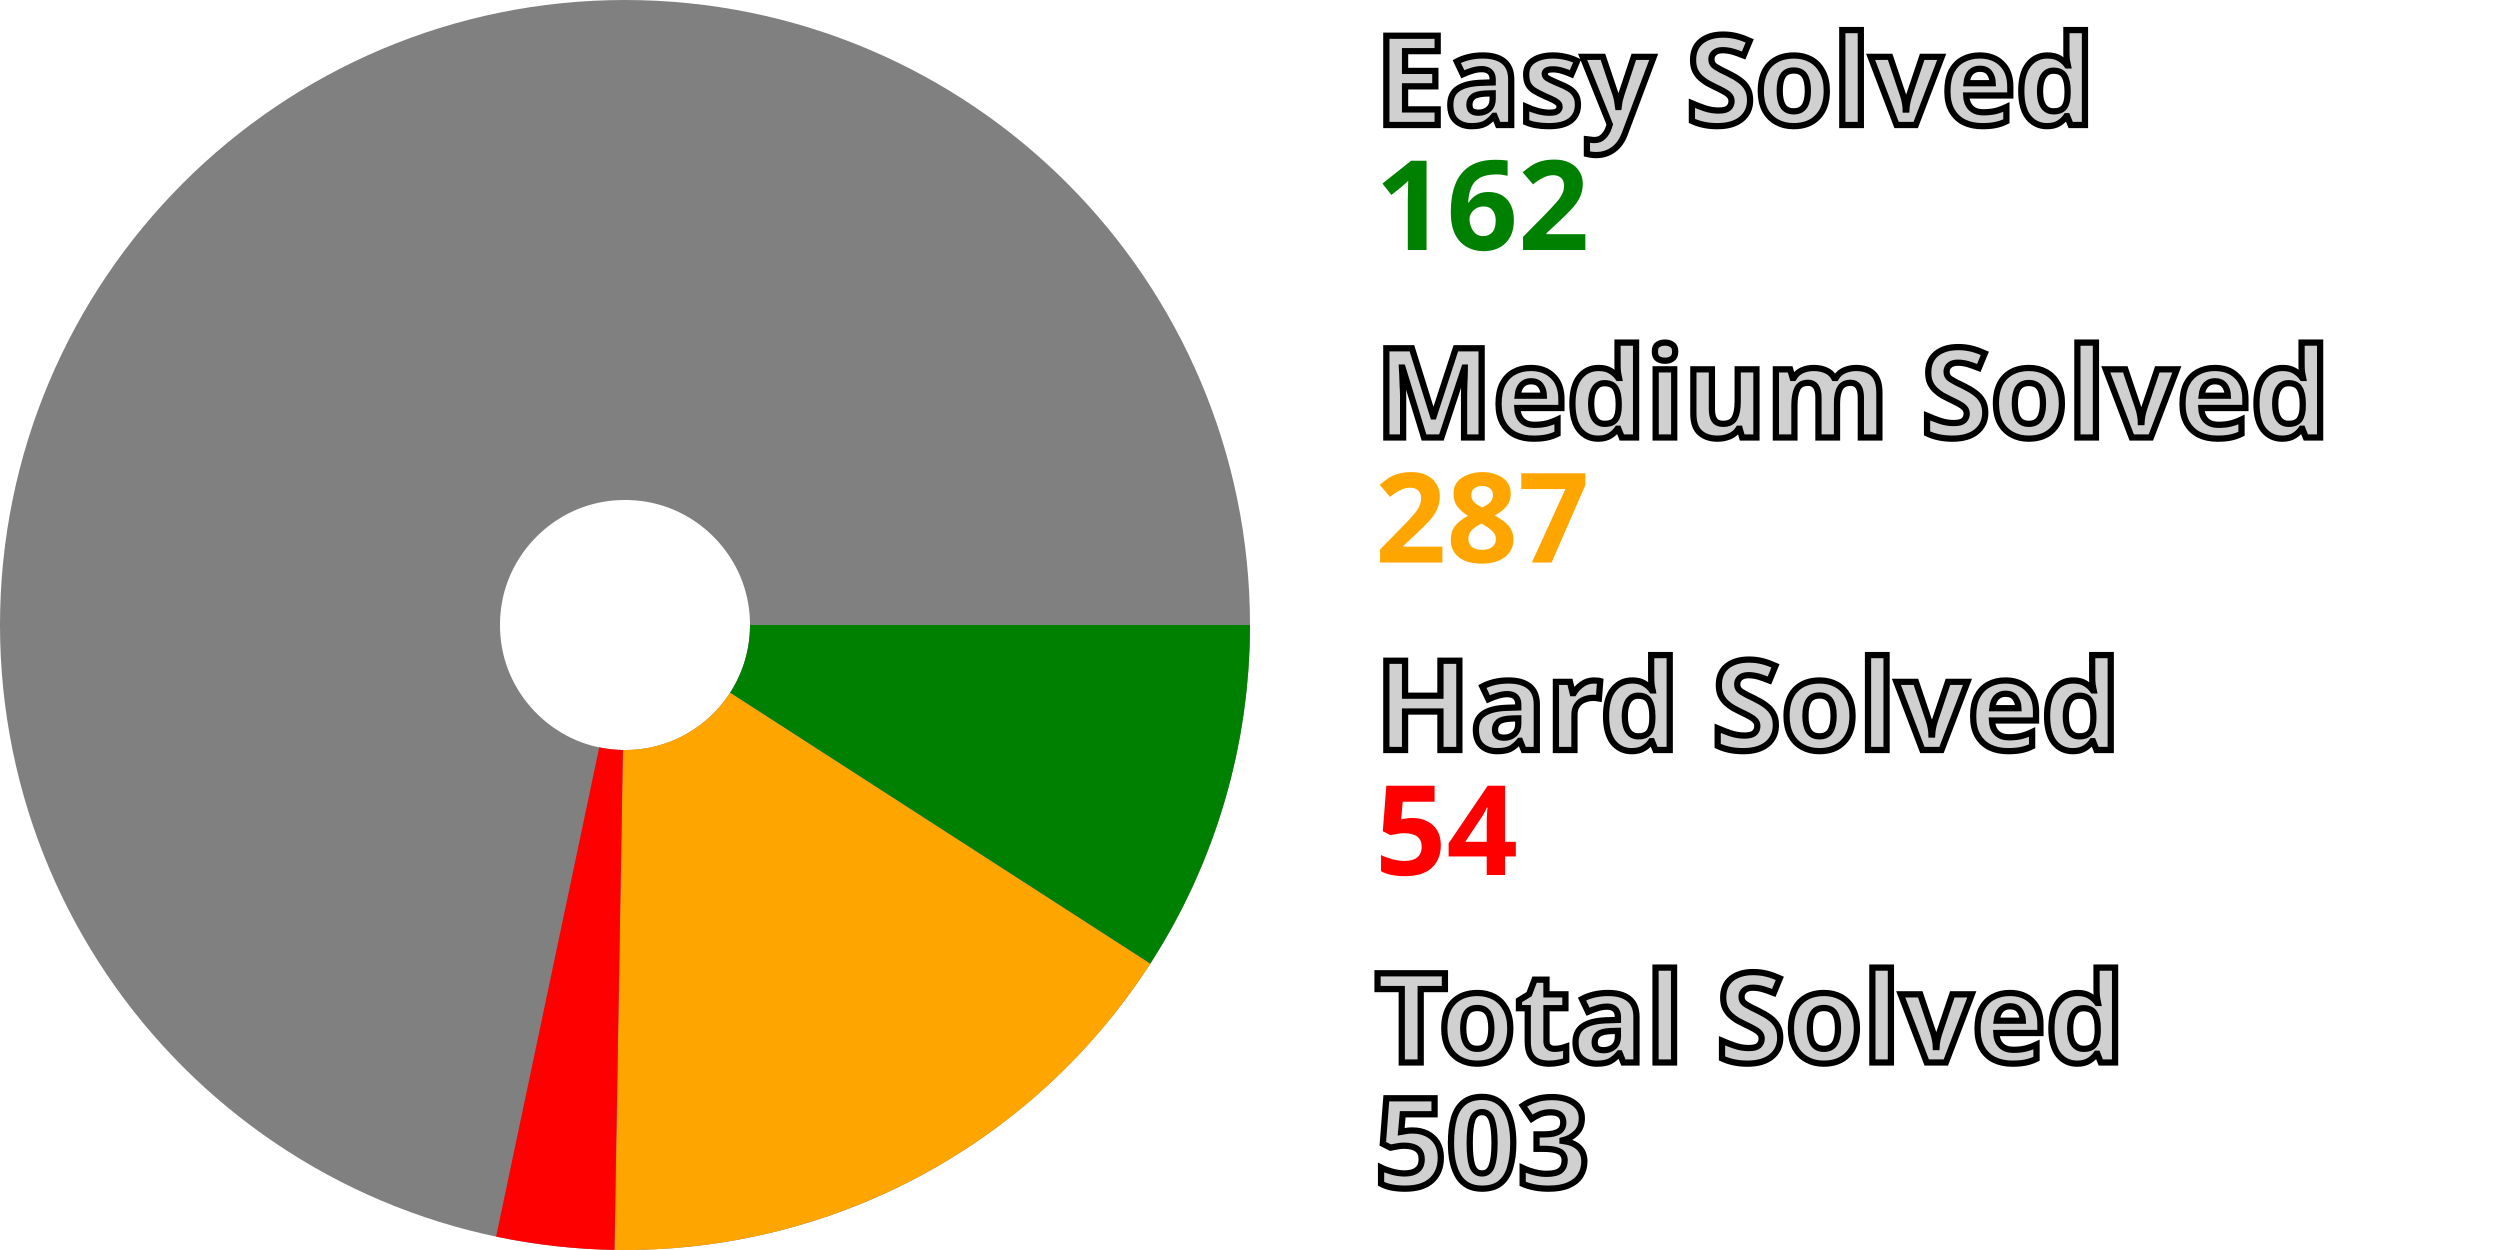
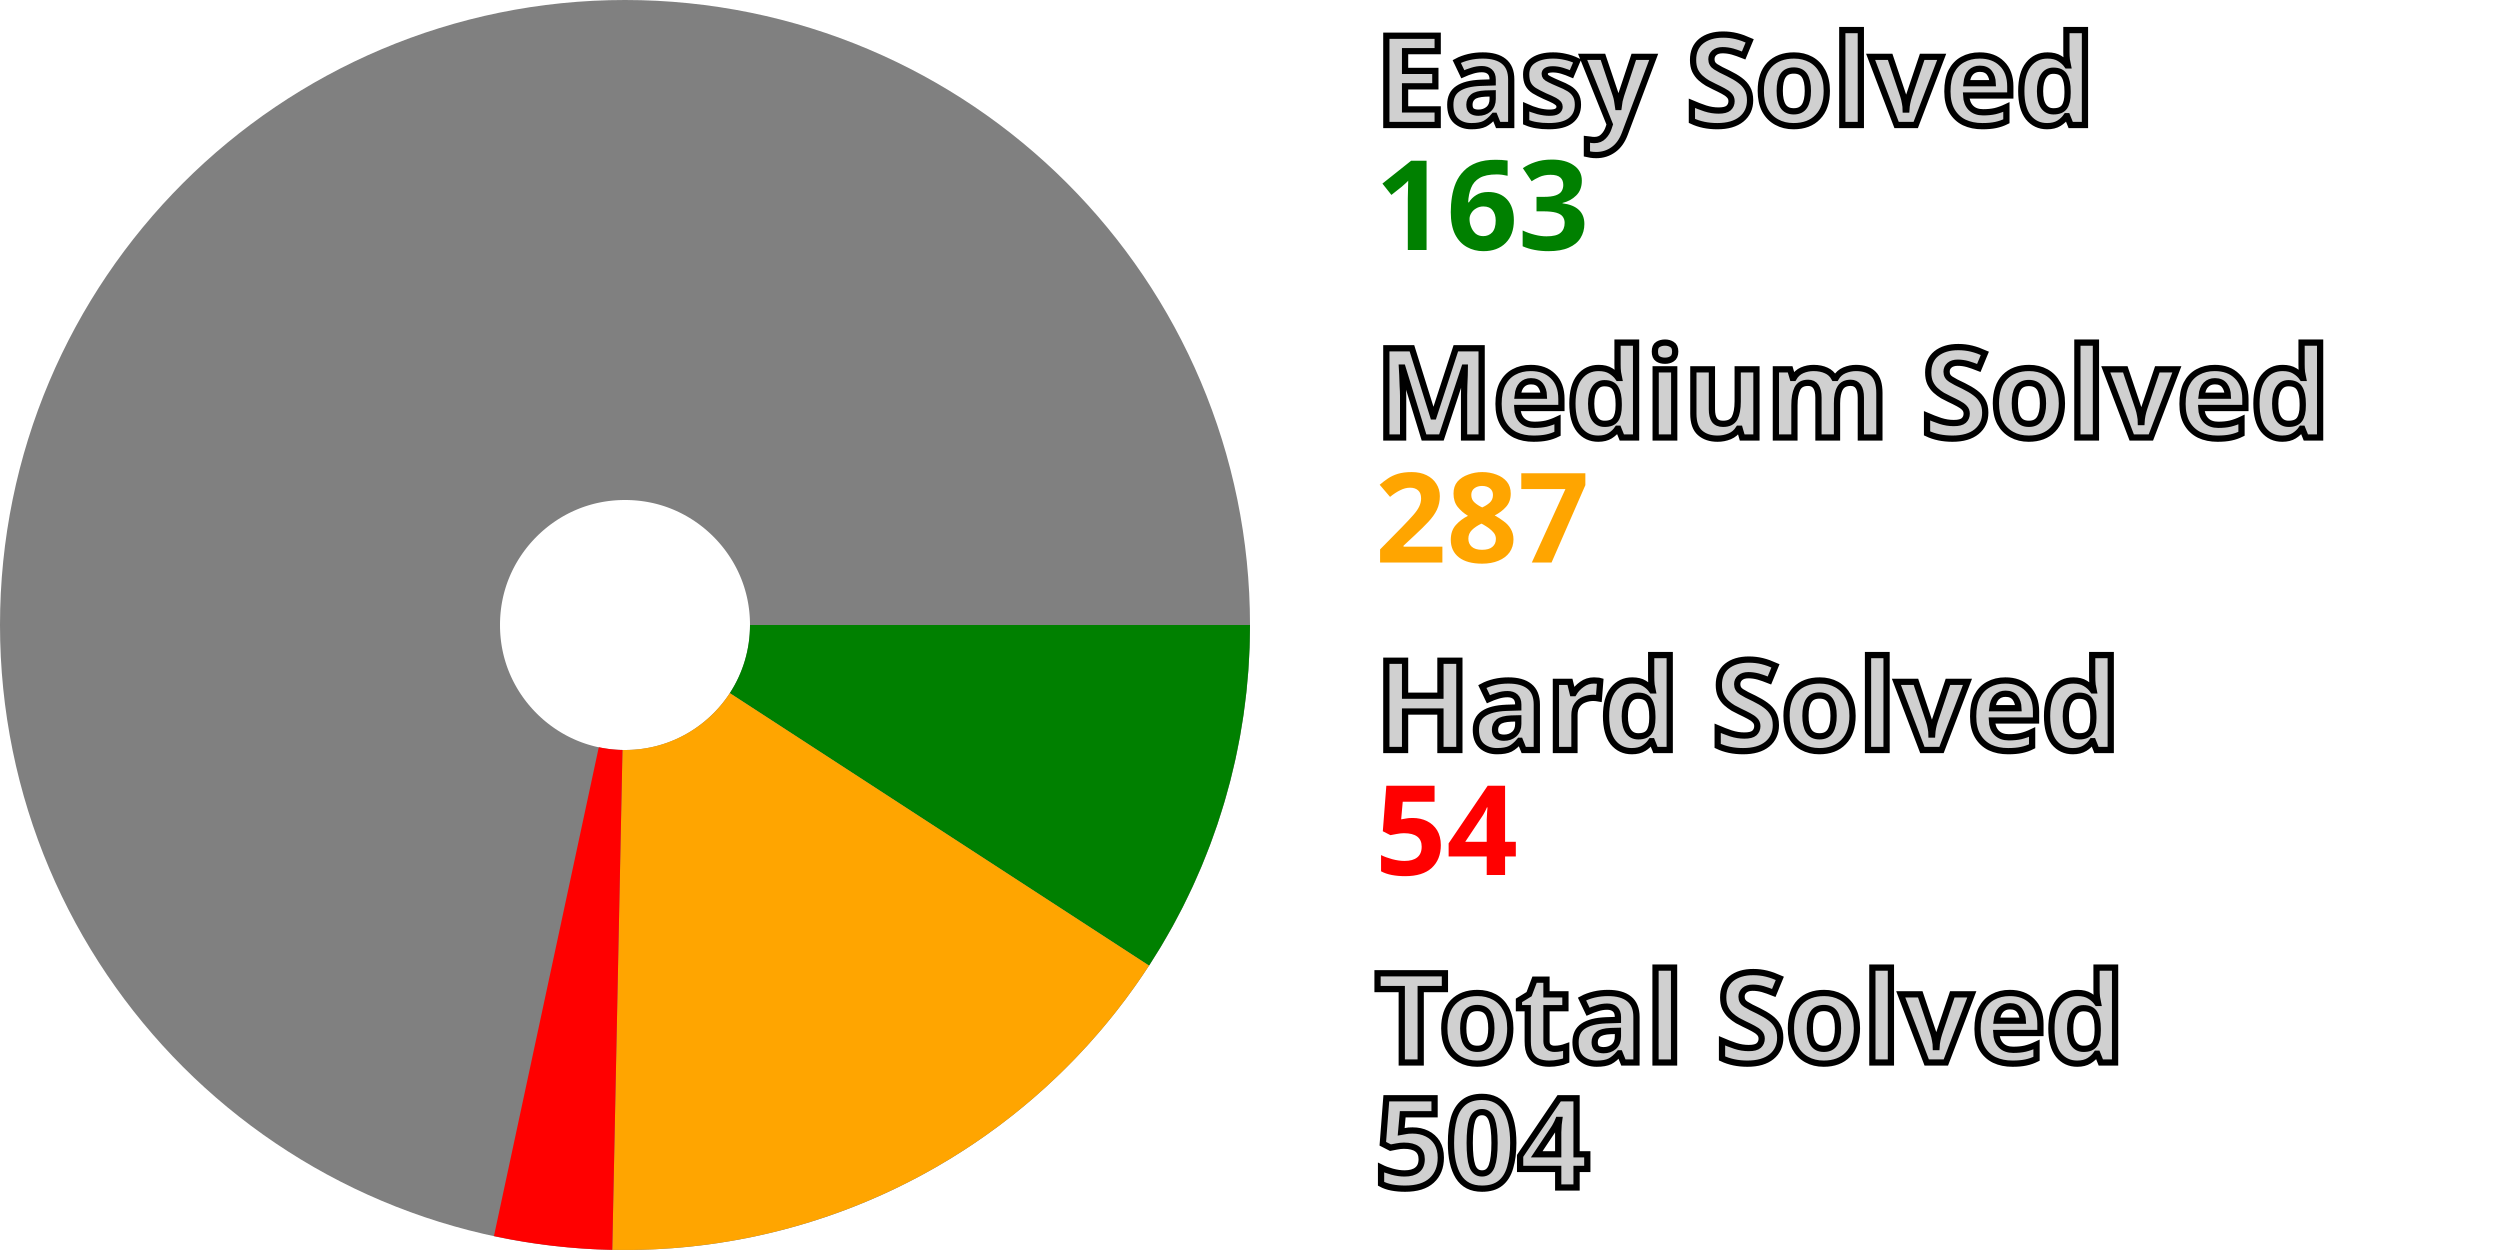
<svg xmlns="http://www.w3.org/2000/svg" width="200" height="100" viewBox="0 0 200 100" stroke-width="40" fill="none">
  <style>.small {font: bold 10px sans-serif; fill: #d0d0d0; stroke: black; stroke-width: 0.5px;}</style>
  <style>.esy {font: bold 10px sans-serif; fill: green;}</style>
  <style>.mdm {font: bold 10px sans-serif; fill: orange;}</style>
  <style>.hrd {font: bold 10px sans-serif; fill: red;}</style>
  <circle cx="50" cy="50" r="30.0" stroke="gray" />
-   <path d="M80.0 50 A 30.0 30.0, 0, 0, 1, 75.212 66.26" stroke="green" />
-   <path d="M75.212 66.26 A 30.0 30.0, 0, 0, 1, 49.496 79.996" stroke="orange" />
-   <path d="M49.496 79.996 A 30.0 30.0, 0, 0, 1, 43.813 79.355" stroke="red" />
+   <path d="M80.0 50 A 30.0 30.0, 0, 0, 1, 75.154 66.349" stroke="green" />
+   <path d="M75.154 66.349 A 30.0 30.0, 0, 0, 1, 49.39 79.994" stroke="orange" />
+   <path d="M49.39 79.994 A 30.0 30.0, 0, 0, 1, 43.709 79.333" stroke="red" />
  <text x="110.0" y="10.0" class="small">Easy Solved</text>
-   <text x="110.0" y="20.0" class="esy">162</text>
+   <text x="110.0" y="20.0" class="esy">163</text>
  <text x="110.0" y="35.0" class="small">Medium Solved</text>
  <text x="110.0" y="45.0" class="mdm">287</text>
  <text x="110.0" y="60.0" class="small">Hard Solved</text>
  <text x="110.0" y="70.0" class="hrd">54</text>
  <text x="110.0" y="85.0" class="small">Total Solved</text>
-   <text x="110.0" y="95.0" class="small">503</text>
+   <text x="110.0" y="95.0" class="small">504</text>
</svg>
